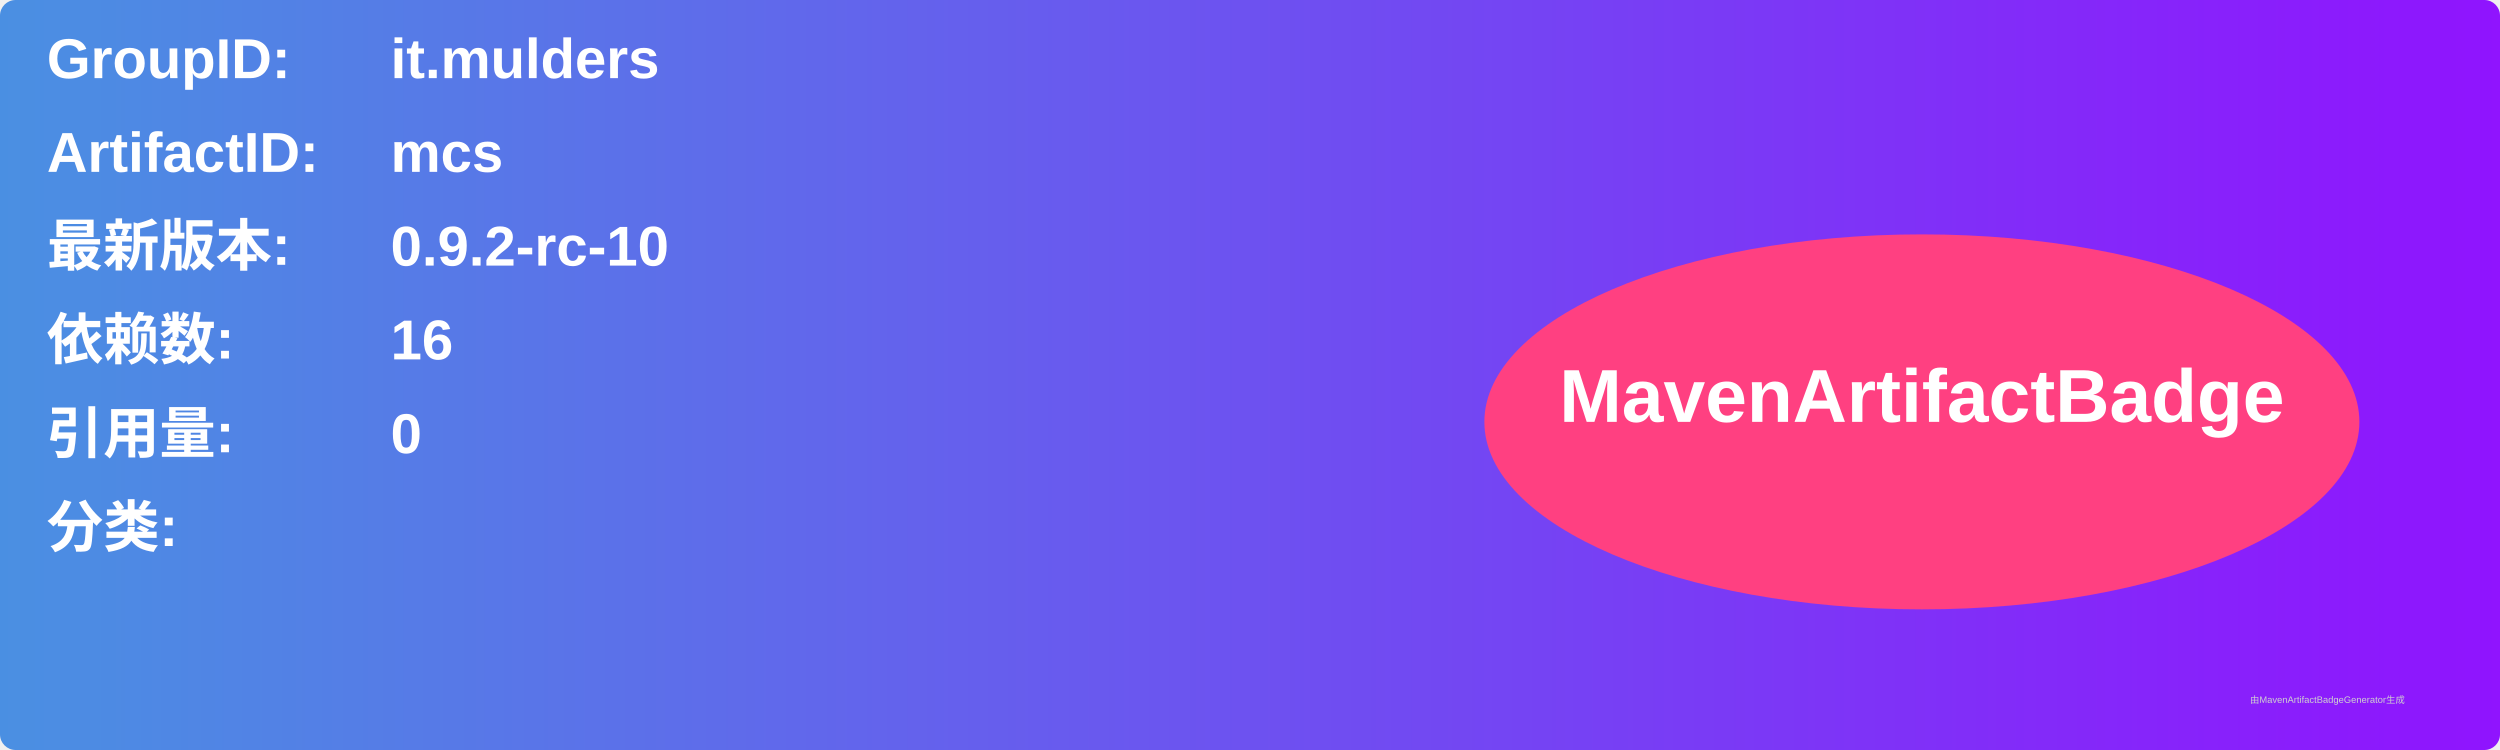
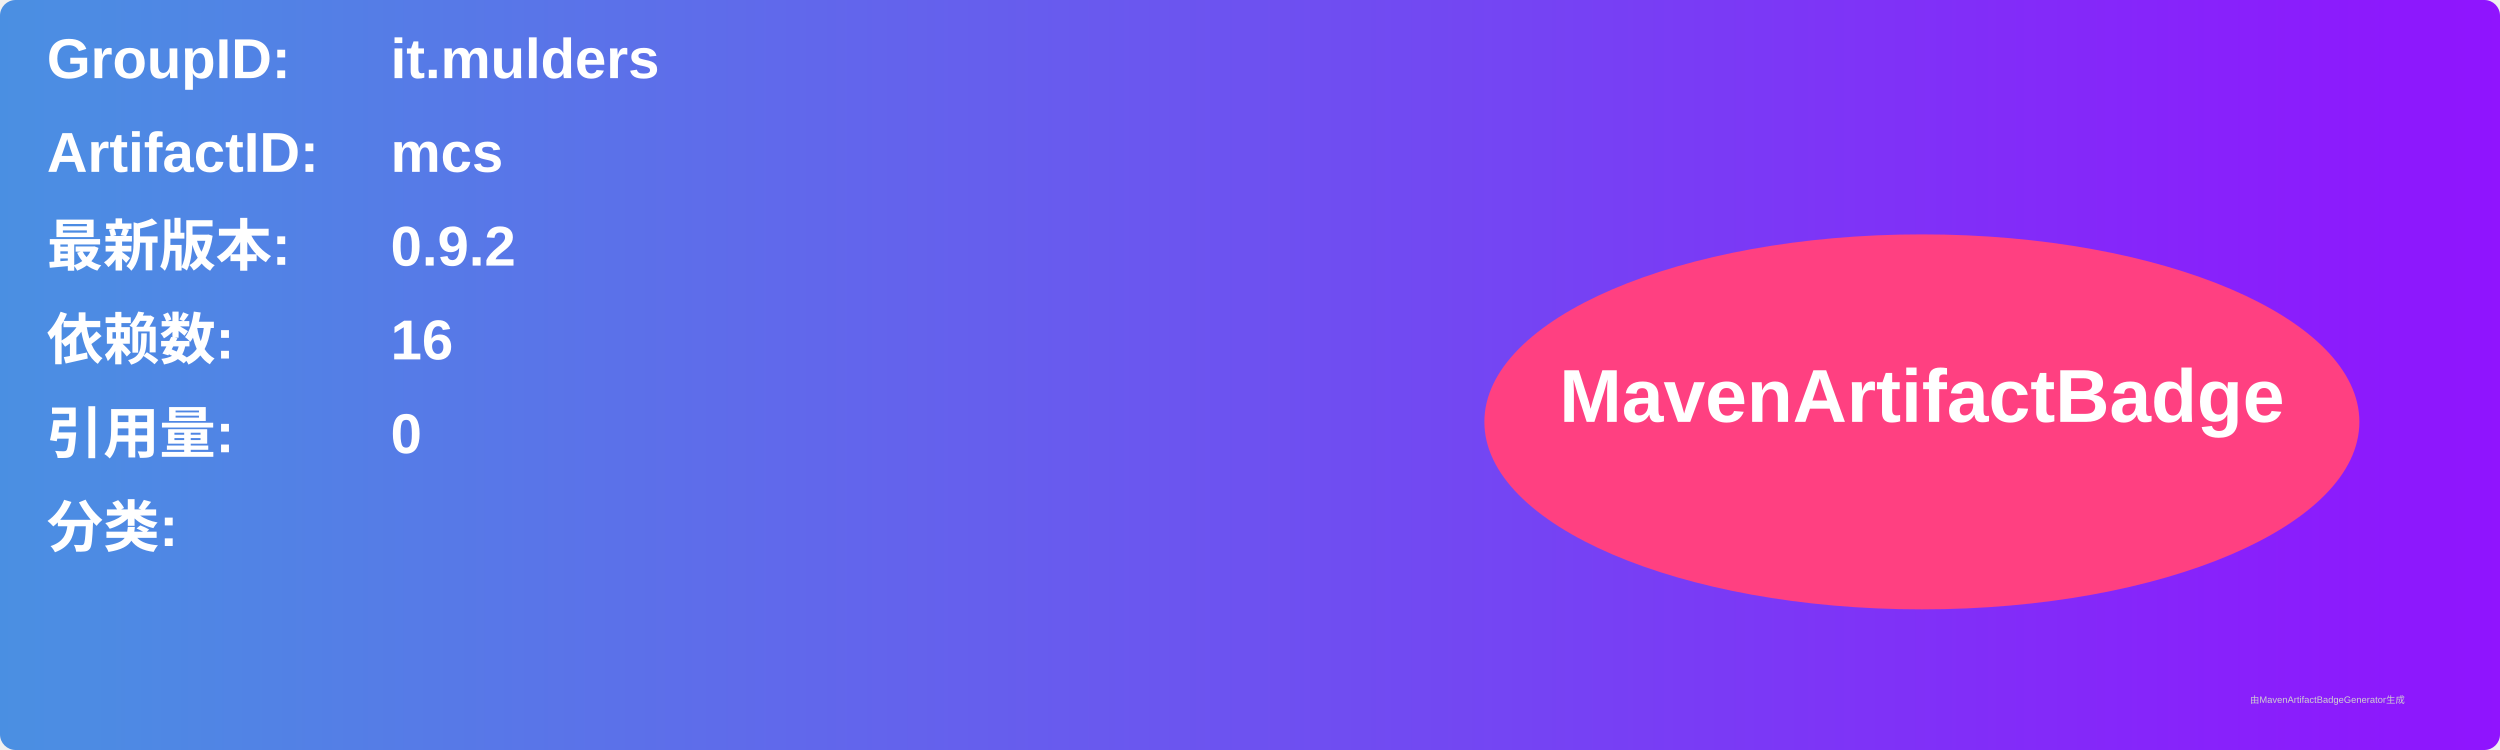
<svg xmlns="http://www.w3.org/2000/svg" width="800" height="240" viewBox="0 0 800 240">
  <linearGradient id="grad" x1="0%" y1="0%" x2="100%" y2="0%">
    <stop offset="0%" stop-color="#4a90e2" />
    <stop offset="100%" stop-color="#9013fe" />
  </linearGradient>
  <rect width="100%" height="100%" rx="5" ry="5" fill="url(#grad)" />
  <g transform="translate(15, 15)">
    <text x="0" y="10" font-family="Arial" font-size="18" fill="white" font-weight="bold" width="260">GroupID:</text>
    <text x="110" y="10" font-family="Arial" font-size="18" fill="white" font-weight="bold" width="460">it.mulders</text>
    <text x="0" y="40" font-family="Arial" font-size="18" fill="white" font-weight="bold" width="260">ArtifactID:</text>
    <text x="110" y="40" font-family="Arial" font-size="18" fill="white" font-weight="bold" width="460">mcs</text>
    <text x="0" y="70" font-family="Arial" font-size="18" fill="white" font-weight="bold">最新版本:</text>
    <text x="110" y="70" font-family="Arial" font-size="18" fill="white" font-weight="bold">
-       <tspan font-weight="bold">0.9.2-rc-10</tspan>
+       <tspan font-weight="bold">0.9.2</tspan>
    </text>
    <text x="0" y="100" font-family="Arial" font-size="18" fill="white" font-weight="bold">依赖数: </text>
    <text x="110" y="100" font-family="Arial" font-size="18" fill="white">
      <tspan font-weight="bold">16</tspan>
    </text>
    <text x="0" y="130" font-family="Arial" font-size="18" fill="white" font-weight="bold">引用量: </text>
    <text x="110" y="130" font-family="Arial" font-size="18" fill="white">
      <tspan font-weight="bold">0</tspan>
    </text>
    <text x="0" y="160" font-family="Arial" font-size="18" fill="white" font-weight="bold">分类:</text>
    <text x="10" y="190" font-family="Arial" font-size="10" fill="white">
      <tspan font-weight="bold" />
    </text>
    <ellipse cx="600" cy="120" rx="140" ry="60" fill="#ff4081" />
    <text x="600" y="120" text-anchor="middle" font-family="Arial" font-size="24" fill="white" font-weight="bold">MavenArtifactBadge</text>
  </g>
  <text x="720" y="225" font-family="Arial" font-size="3" fill="#d0d0d0">由MavenArtifactBadgeGenerator生成</text>
</svg>
